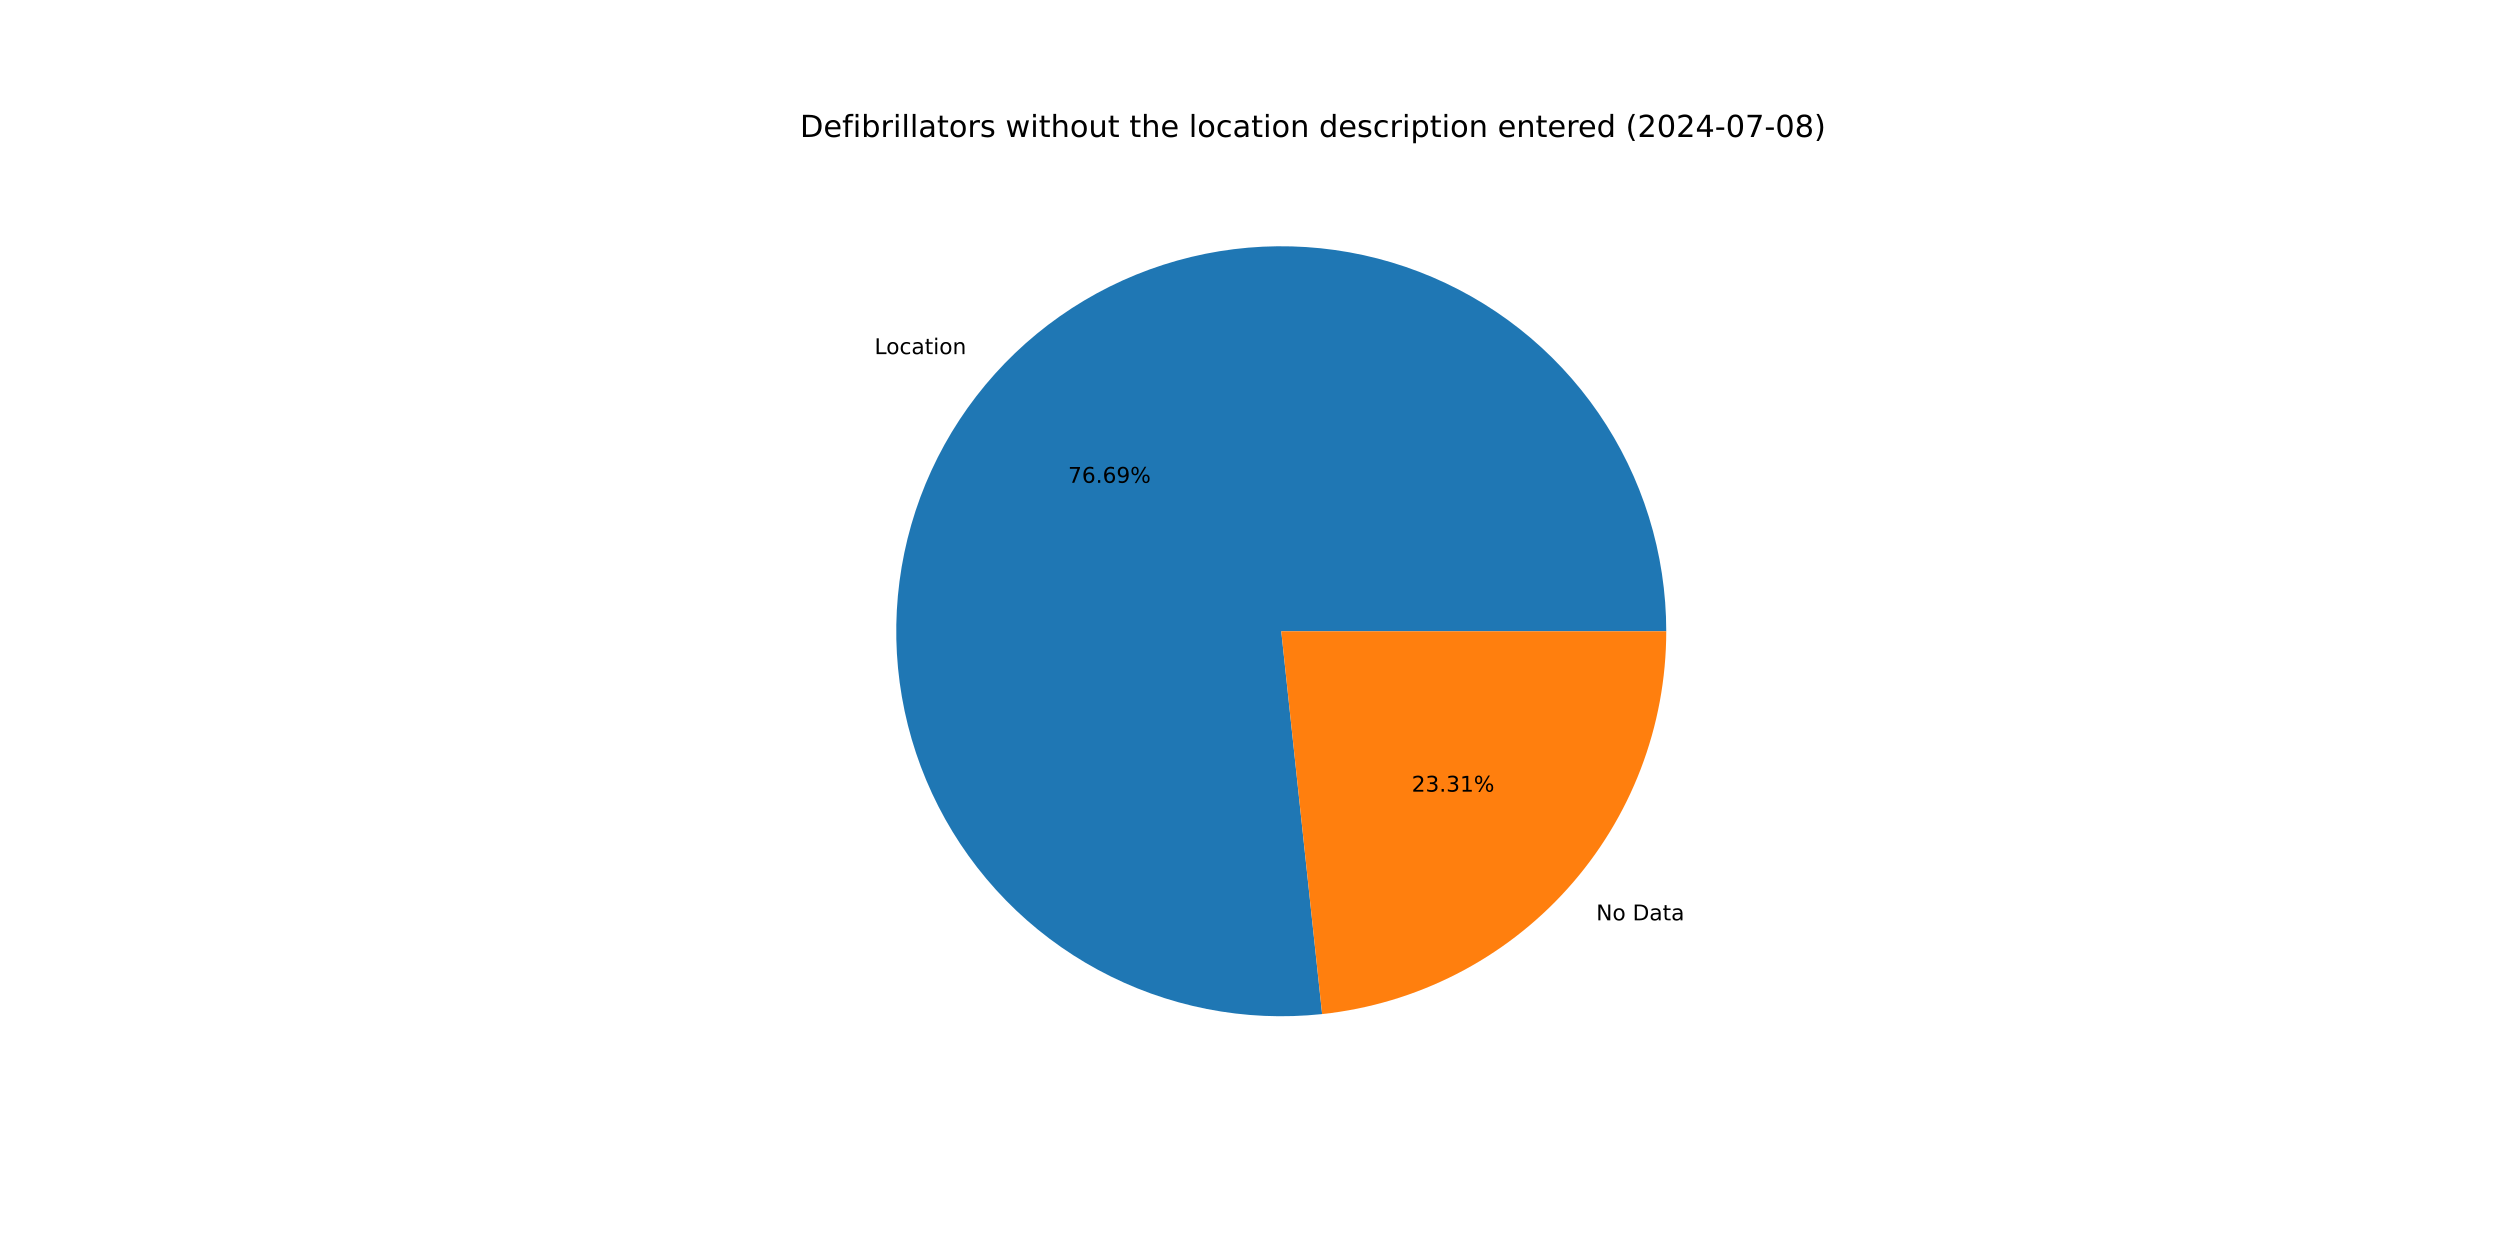
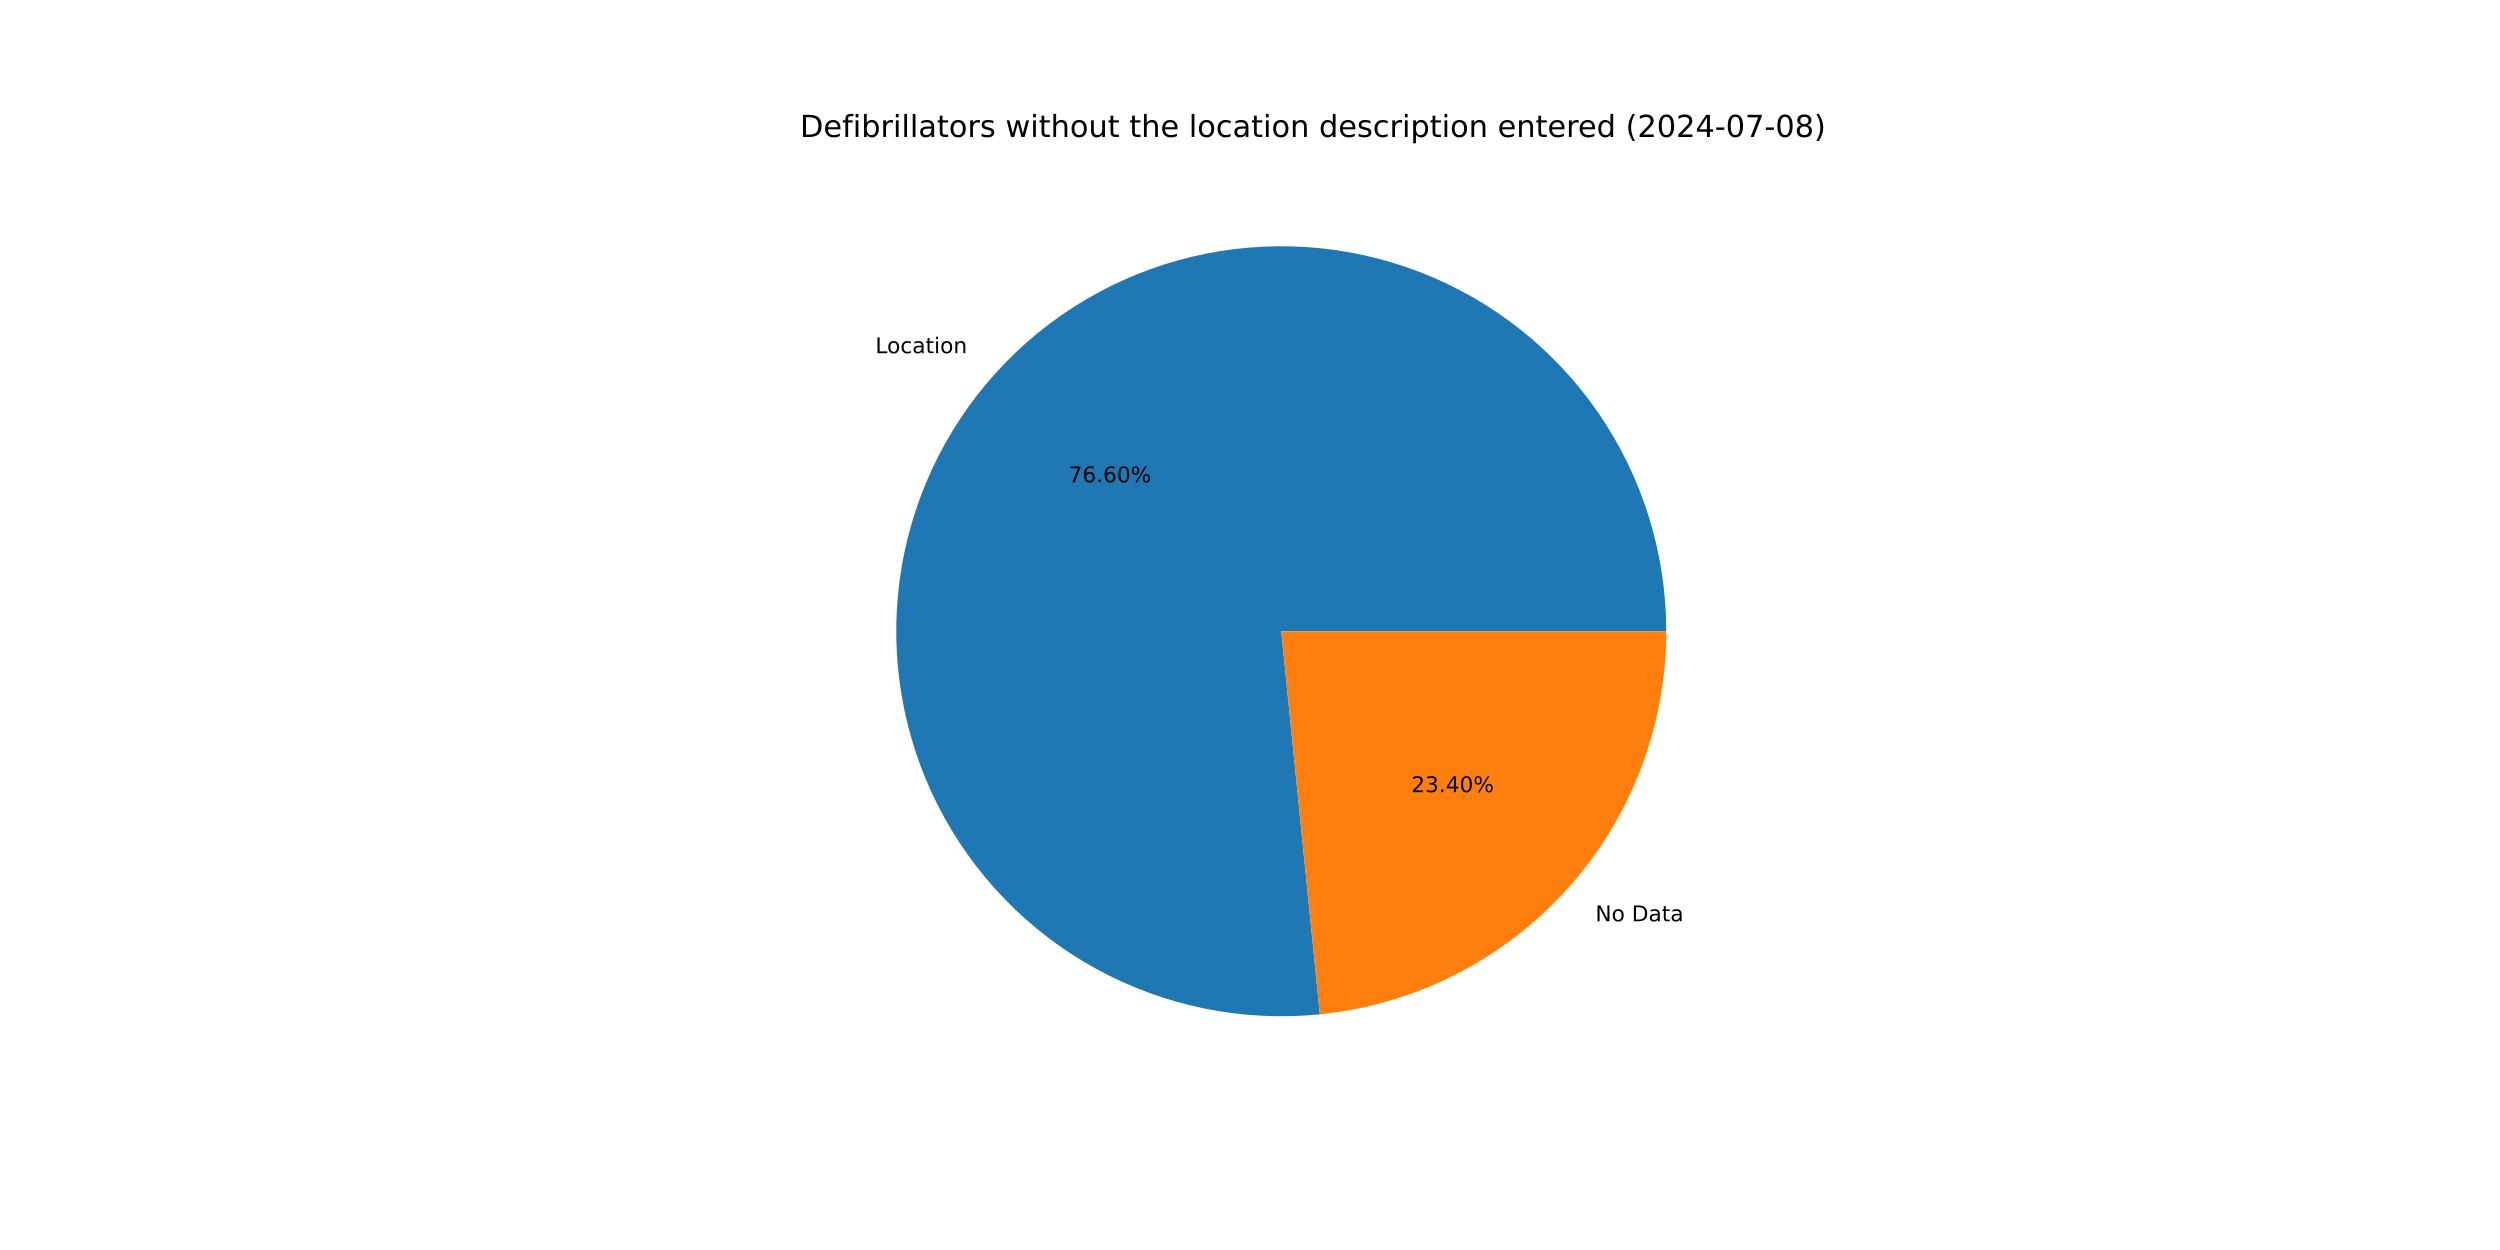
<svg xmlns="http://www.w3.org/2000/svg" xmlns:xlink="http://www.w3.org/1999/xlink" width="1152pt" height="576pt" viewBox="0 0 1152 576" version="1.1">
  <defs>
    <style type="text/css">*{stroke-linejoin: round; stroke-linecap: butt}</style>
  </defs>
  <g id="figure_1">
    <g id="patch_1">
      <path d="M 0 576  L 1152 576  L 1152 0  L 0 0  z " style="fill: #ffffff" />
    </g>
    <g id="axes_1">
      <g id="patch_2">
-         <path d="M 767.808 290.88  C 767.808 273.036 765.116 255.294 759.823 238.254  C 754.53 221.213 746.696 205.068 736.586 190.365  C 726.476 175.661 714.205 162.567 700.189 151.524  C 686.172 140.482 670.57 131.617 653.908 125.229  C 637.247 118.841 619.717 115.004 601.911 113.846  C 584.105 112.688 566.225 114.223 548.877 118.4  C 531.529 122.576 514.91 129.346 499.581 138.481  C 484.253 147.615 470.39 159.01 458.461 172.281  C 446.533 185.551 436.674 200.546 429.219 216.757  C 421.763 232.969 416.796 250.213 414.486 267.907  C 412.175 285.6 412.547 303.542 415.589 321.124  C 418.631 338.707 424.308 355.73 432.429 371.619  C 440.55 387.508 451.021 402.081 463.49 414.845  C 475.958 427.61 490.282 438.421 505.976 446.912  C 521.669 455.404 538.555 461.479 556.061 464.933  C 573.567 468.387 591.495 469.18 609.238 467.285  L 590.4 290.88  z " style="fill: #1f77b4" />
+         <path d="M 767.808 290.88  C 767.808 273.058 765.123 255.338 759.842 238.316  C 754.562 221.295 746.747 205.166 736.66 190.473  C 726.574 175.78 714.331 162.691 700.344 151.647  C 686.357 140.602 670.785 131.728 654.154 125.323  C 637.523 118.919 620.021 115.057 602.239 113.867  C 584.457 112.678 566.597 114.175 549.261 118.308  C 531.925 122.44 515.311 129.162 499.978 138.245  C 484.645 147.329 470.767 158.671 458.814 171.889  C 446.861 185.108 436.967 200.053 429.467 216.219  C 421.967 232.386 416.946 249.591 414.572 267.254  C 412.199 284.917 412.5 302.837 415.467 320.41  C 418.433 337.983 424.031 355.009 432.071 370.915  C 440.111 386.82 450.502 401.423 462.893 414.232  C 475.285 427.04 489.536 437.909 505.166 446.472  C 520.796 455.034 537.627 461.192 555.093 464.739  C 572.558 468.286 590.458 469.181 608.19 467.394  L 590.4 290.88  z " style="fill: #1f77b4" />
      </g>
      <g id="patch_3">
-         <path d="M 609.238 467.285  C 652.768 462.637 693.073 442.037 722.339 409.479  C 751.604 376.922 767.808 334.657 767.808 290.88  L 590.4 290.88  z " style="fill: #ff7f0e" />
+         <path d="M 608.19 467.394  C 651.927 462.986 692.502 442.475 721.986 409.871  C 751.47 377.266 767.808 334.839 767.808 290.88  L 590.4 290.88  z " style="fill: #ff7f0e" />
      </g>
      <g id="matplotlib.axis_1" />
      <g id="matplotlib.axis_2" />
      <g id="text_1">
-         <g transform="translate(402.9706 163.1802) scale(0.1 -0.1)">
+         <g transform="translate(403.3586 162.7498) scale(0.1 -0.1)">
          <defs>
            <path id="DejaVuSans-4c" d="M 628 4666  L 1259 4666  L 1259 531  L 3531 531  L 3531 0  L 628 0  L 628 4666  z " transform="scale(0.015625)" />
            <path id="DejaVuSans-6f" d="M 1959 3097  Q 1497 3097 1228 2736  Q 959 2375 959 1747  Q 959 1119 1226 758  Q 1494 397 1959 397  Q 2419 397 2687 759  Q 2956 1122 2956 1747  Q 2956 2369 2687 2733  Q 2419 3097 1959 3097  z M 1959 3584  Q 2709 3584 3137 3096  Q 3566 2609 3566 1747  Q 3566 888 3137 398  Q 2709 -91 1959 -91  Q 1206 -91 779 398  Q 353 888 353 1747  Q 353 2609 779 3096  Q 1206 3584 1959 3584  z " transform="scale(0.015625)" />
            <path id="DejaVuSans-63" d="M 3122 3366  L 3122 2828  Q 2878 2963 2633 3030  Q 2388 3097 2138 3097  Q 1578 3097 1268 2742  Q 959 2388 959 1747  Q 959 1106 1268 751  Q 1578 397 2138 397  Q 2388 397 2633 464  Q 2878 531 3122 666  L 3122 134  Q 2881 22 2623 -34  Q 2366 -91 2075 -91  Q 1284 -91 818 406  Q 353 903 353 1747  Q 353 2603 823 3093  Q 1294 3584 2113 3584  Q 2378 3584 2631 3529  Q 2884 3475 3122 3366  z " transform="scale(0.015625)" />
            <path id="DejaVuSans-61" d="M 2194 1759  Q 1497 1759 1228 1600  Q 959 1441 959 1056  Q 959 750 1161 570  Q 1363 391 1709 391  Q 2188 391 2477 730  Q 2766 1069 2766 1631  L 2766 1759  L 2194 1759  z M 3341 1997  L 3341 0  L 2766 0  L 2766 531  Q 2569 213 2275 61  Q 1981 -91 1556 -91  Q 1019 -91 701 211  Q 384 513 384 1019  Q 384 1609 779 1909  Q 1175 2209 1959 2209  L 2766 2209  L 2766 2266  Q 2766 2663 2505 2880  Q 2244 3097 1772 3097  Q 1472 3097 1187 3025  Q 903 2953 641 2809  L 641 3341  Q 956 3463 1253 3523  Q 1550 3584 1831 3584  Q 2591 3584 2966 3190  Q 3341 2797 3341 1997  z " transform="scale(0.015625)" />
            <path id="DejaVuSans-74" d="M 1172 4494  L 1172 3500  L 2356 3500  L 2356 3053  L 1172 3053  L 1172 1153  Q 1172 725 1289 603  Q 1406 481 1766 481  L 2356 481  L 2356 0  L 1766 0  Q 1100 0 847 248  Q 594 497 594 1153  L 594 3053  L 172 3053  L 172 3500  L 594 3500  L 594 4494  L 1172 4494  z " transform="scale(0.015625)" />
            <path id="DejaVuSans-69" d="M 603 3500  L 1178 3500  L 1178 0  L 603 0  L 603 3500  z M 603 4863  L 1178 4863  L 1178 4134  L 603 4134  L 603 4863  z " transform="scale(0.015625)" />
            <path id="DejaVuSans-6e" d="M 3513 2113  L 3513 0  L 2938 0  L 2938 2094  Q 2938 2591 2744 2837  Q 2550 3084 2163 3084  Q 1697 3084 1428 2787  Q 1159 2491 1159 1978  L 1159 0  L 581 0  L 581 3500  L 1159 3500  L 1159 2956  Q 1366 3272 1645 3428  Q 1925 3584 2291 3584  Q 2894 3584 3203 3211  Q 3513 2838 3513 2113  z " transform="scale(0.015625)" />
          </defs>
          <use xlink:href="#DejaVuSans-4c" />
          <use xlink:href="#DejaVuSans-6f" x="53.963" />
          <use xlink:href="#DejaVuSans-63" x="115.145" />
          <use xlink:href="#DejaVuSans-61" x="170.125" />
          <use xlink:href="#DejaVuSans-74" x="231.404" />
          <use xlink:href="#DejaVuSans-69" x="270.613" />
          <use xlink:href="#DejaVuSans-6f" x="298.396" />
          <use xlink:href="#DejaVuSans-6e" x="359.578" />
        </g>
      </g>
      <g id="text_2">
-         <g transform="translate(492.172 222.4798) scale(0.1 -0.1)">
+         <g transform="translate(492.3836 222.2451) scale(0.1 -0.1)">
          <defs>
            <path id="DejaVuSans-37" d="M 525 4666  L 3525 4666  L 3525 4397  L 1831 0  L 1172 0  L 2766 4134  L 525 4134  L 525 4666  z " transform="scale(0.015625)" />
            <path id="DejaVuSans-36" d="M 2113 2584  Q 1688 2584 1439 2293  Q 1191 2003 1191 1497  Q 1191 994 1439 701  Q 1688 409 2113 409  Q 2538 409 2786 701  Q 3034 994 3034 1497  Q 3034 2003 2786 2293  Q 2538 2584 2113 2584  z M 3366 4563  L 3366 3988  Q 3128 4100 2886 4159  Q 2644 4219 2406 4219  Q 1781 4219 1451 3797  Q 1122 3375 1075 2522  Q 1259 2794 1537 2939  Q 1816 3084 2150 3084  Q 2853 3084 3261 2657  Q 3669 2231 3669 1497  Q 3669 778 3244 343  Q 2819 -91 2113 -91  Q 1303 -91 875 529  Q 447 1150 447 2328  Q 447 3434 972 4092  Q 1497 4750 2381 4750  Q 2619 4750 2861 4703  Q 3103 4656 3366 4563  z " transform="scale(0.015625)" />
            <path id="DejaVuSans-2e" d="M 684 794  L 1344 794  L 1344 0  L 684 0  L 684 794  z " transform="scale(0.015625)" />
-             <path id="DejaVuSans-39" d="M 703 97  L 703 672  Q 941 559 1184 500  Q 1428 441 1663 441  Q 2288 441 2617 861  Q 2947 1281 2994 2138  Q 2813 1869 2534 1725  Q 2256 1581 1919 1581  Q 1219 1581 811 2004  Q 403 2428 403 3163  Q 403 3881 828 4315  Q 1253 4750 1959 4750  Q 2769 4750 3195 4129  Q 3622 3509 3622 2328  Q 3622 1225 3098 567  Q 2575 -91 1691 -91  Q 1453 -91 1209 -44  Q 966 3 703 97  z M 1959 2075  Q 2384 2075 2632 2365  Q 2881 2656 2881 3163  Q 2881 3666 2632 3958  Q 2384 4250 1959 4250  Q 1534 4250 1286 3958  Q 1038 3666 1038 3163  Q 1038 2656 1286 2365  Q 1534 2075 1959 2075  z " transform="scale(0.015625)" />
+             <path id="DejaVuSans-30" d="M 2034 4250  Q 1547 4250 1301 3770  Q 1056 3291 1056 2328  Q 1056 1369 1301 889  Q 1547 409 2034 409  Q 2525 409 2770 889  Q 3016 1369 3016 2328  Q 3016 3291 2770 3770  Q 2525 4250 2034 4250  z M 2034 4750  Q 2819 4750 3233 4129  Q 3647 3509 3647 2328  Q 3647 1150 3233 529  Q 2819 -91 2034 -91  Q 1250 -91 836 529  Q 422 1150 422 2328  Q 422 3509 836 4129  Q 1250 4750 2034 4750  z " transform="scale(0.015625)" />
            <path id="DejaVuSans-25" d="M 4653 2053  Q 4381 2053 4226 1822  Q 4072 1591 4072 1178  Q 4072 772 4226 539  Q 4381 306 4653 306  Q 4919 306 5073 539  Q 5228 772 5228 1178  Q 5228 1588 5073 1820  Q 4919 2053 4653 2053  z M 4653 2450  Q 5147 2450 5437 2106  Q 5728 1763 5728 1178  Q 5728 594 5436 251  Q 5144 -91 4653 -91  Q 4153 -91 3862 251  Q 3572 594 3572 1178  Q 3572 1766 3864 2108  Q 4156 2450 4653 2450  z M 1428 4353  Q 1159 4353 1004 4120  Q 850 3888 850 3481  Q 850 3069 1003 2837  Q 1156 2606 1428 2606  Q 1700 2606 1854 2837  Q 2009 3069 2009 3481  Q 2009 3884 1853 4118  Q 1697 4353 1428 4353  z M 4250 4750  L 4750 4750  L 1831 -91  L 1331 -91  L 4250 4750  z M 1428 4750  Q 1922 4750 2215 4408  Q 2509 4066 2509 3481  Q 2509 2891 2217 2550  Q 1925 2209 1428 2209  Q 931 2209 642 2551  Q 353 2894 353 3481  Q 353 4063 643 4406  Q 934 4750 1428 4750  z " transform="scale(0.015625)" />
          </defs>
          <use xlink:href="#DejaVuSans-37" />
          <use xlink:href="#DejaVuSans-36" x="63.623" />
          <use xlink:href="#DejaVuSans-2e" x="127.246" />
          <use xlink:href="#DejaVuSans-36" x="159.033" />
-           <use xlink:href="#DejaVuSans-39" x="222.656" />
+           <use xlink:href="#DejaVuSans-30" x="222.656" />
          <use xlink:href="#DejaVuSans-25" x="286.279" />
        </g>
      </g>
      <g id="text_3">
-         <g transform="translate(735.5326 424.0985) scale(0.1 -0.1)">
+         <g transform="translate(735.1445 424.529) scale(0.1 -0.1)">
          <defs>
            <path id="DejaVuSans-4e" d="M 628 4666  L 1478 4666  L 3547 763  L 3547 4666  L 4159 4666  L 4159 0  L 3309 0  L 1241 3903  L 1241 0  L 628 0  L 628 4666  z " transform="scale(0.015625)" />
            <path id="DejaVuSans-20" transform="scale(0.015625)" />
            <path id="DejaVuSans-44" d="M 1259 4147  L 1259 519  L 2022 519  Q 2988 519 3436 956  Q 3884 1394 3884 2338  Q 3884 3275 3436 3711  Q 2988 4147 2022 4147  L 1259 4147  z M 628 4666  L 1925 4666  Q 3281 4666 3915 4102  Q 4550 3538 4550 2338  Q 4550 1131 3912 565  Q 3275 0 1925 0  L 628 0  L 628 4666  z " transform="scale(0.015625)" />
          </defs>
          <use xlink:href="#DejaVuSans-4e" />
          <use xlink:href="#DejaVuSans-6f" x="74.805" />
          <use xlink:href="#DejaVuSans-20" x="135.986" />
          <use xlink:href="#DejaVuSans-44" x="167.773" />
          <use xlink:href="#DejaVuSans-61" x="244.775" />
          <use xlink:href="#DejaVuSans-74" x="306.055" />
          <use xlink:href="#DejaVuSans-61" x="345.264" />
        </g>
      </g>
      <g id="text_4">
-         <g transform="translate(650.4984 364.7989) scale(0.1 -0.1)">
+         <g transform="translate(650.2867 365.0337) scale(0.1 -0.1)">
          <defs>
            <path id="DejaVuSans-32" d="M 1228 531  L 3431 531  L 3431 0  L 469 0  L 469 531  Q 828 903 1448 1529  Q 2069 2156 2228 2338  Q 2531 2678 2651 2914  Q 2772 3150 2772 3378  Q 2772 3750 2511 3984  Q 2250 4219 1831 4219  Q 1534 4219 1204 4116  Q 875 4013 500 3803  L 500 4441  Q 881 4594 1212 4672  Q 1544 4750 1819 4750  Q 2544 4750 2975 4387  Q 3406 4025 3406 3419  Q 3406 3131 3298 2873  Q 3191 2616 2906 2266  Q 2828 2175 2409 1742  Q 1991 1309 1228 531  z " transform="scale(0.015625)" />
            <path id="DejaVuSans-33" d="M 2597 2516  Q 3050 2419 3304 2112  Q 3559 1806 3559 1356  Q 3559 666 3084 287  Q 2609 -91 1734 -91  Q 1441 -91 1130 -33  Q 819 25 488 141  L 488 750  Q 750 597 1062 519  Q 1375 441 1716 441  Q 2309 441 2620 675  Q 2931 909 2931 1356  Q 2931 1769 2642 2001  Q 2353 2234 1838 2234  L 1294 2234  L 1294 2753  L 1863 2753  Q 2328 2753 2575 2939  Q 2822 3125 2822 3475  Q 2822 3834 2567 4026  Q 2313 4219 1838 4219  Q 1578 4219 1281 4162  Q 984 4106 628 3988  L 628 4550  Q 988 4650 1302 4700  Q 1616 4750 1894 4750  Q 2613 4750 3031 4423  Q 3450 4097 3450 3541  Q 3450 3153 3228 2886  Q 3006 2619 2597 2516  z " transform="scale(0.015625)" />
-             <path id="DejaVuSans-31" d="M 794 531  L 1825 531  L 1825 4091  L 703 3866  L 703 4441  L 1819 4666  L 2450 4666  L 2450 531  L 3481 531  L 3481 0  L 794 0  L 794 531  z " transform="scale(0.015625)" />
+             <path id="DejaVuSans-34" d="M 2419 4116  L 825 1625  L 2419 1625  L 2419 4116  z M 2253 4666  L 3047 4666  L 3047 1625  L 3713 1625  L 3713 1100  L 3047 1100  L 3047 0  L 2419 0  L 2419 1100  L 313 1100  L 313 1709  L 2253 4666  z " transform="scale(0.015625)" />
          </defs>
          <use xlink:href="#DejaVuSans-32" />
          <use xlink:href="#DejaVuSans-33" x="63.623" />
          <use xlink:href="#DejaVuSans-2e" x="127.246" />
-           <use xlink:href="#DejaVuSans-33" x="159.033" />
-           <use xlink:href="#DejaVuSans-31" x="222.656" />
+           <use xlink:href="#DejaVuSans-34" x="159.033" />
+           <use xlink:href="#DejaVuSans-30" x="222.656" />
          <use xlink:href="#DejaVuSans-25" x="286.279" />
        </g>
      </g>
      <g id="text_5">
        <g transform="translate(368.64 63.12) scale(0.14 -0.14)">
          <defs>
            <path id="DejaVuSans-65" d="M 3597 1894  L 3597 1613  L 953 1613  Q 991 1019 1311 708  Q 1631 397 2203 397  Q 2534 397 2845 478  Q 3156 559 3463 722  L 3463 178  Q 3153 47 2828 -22  Q 2503 -91 2169 -91  Q 1331 -91 842 396  Q 353 884 353 1716  Q 353 2575 817 3079  Q 1281 3584 2069 3584  Q 2775 3584 3186 3129  Q 3597 2675 3597 1894  z M 3022 2063  Q 3016 2534 2758 2815  Q 2500 3097 2075 3097  Q 1594 3097 1305 2825  Q 1016 2553 972 2059  L 3022 2063  z " transform="scale(0.015625)" />
            <path id="DejaVuSans-66" d="M 2375 4863  L 2375 4384  L 1825 4384  Q 1516 4384 1395 4259  Q 1275 4134 1275 3809  L 1275 3500  L 2222 3500  L 2222 3053  L 1275 3053  L 1275 0  L 697 0  L 697 3053  L 147 3053  L 147 3500  L 697 3500  L 697 3744  Q 697 4328 969 4595  Q 1241 4863 1831 4863  L 2375 4863  z " transform="scale(0.015625)" />
            <path id="DejaVuSans-62" d="M 3116 1747  Q 3116 2381 2855 2742  Q 2594 3103 2138 3103  Q 1681 3103 1420 2742  Q 1159 2381 1159 1747  Q 1159 1113 1420 752  Q 1681 391 2138 391  Q 2594 391 2855 752  Q 3116 1113 3116 1747  z M 1159 2969  Q 1341 3281 1617 3432  Q 1894 3584 2278 3584  Q 2916 3584 3314 3078  Q 3713 2572 3713 1747  Q 3713 922 3314 415  Q 2916 -91 2278 -91  Q 1894 -91 1617 61  Q 1341 213 1159 525  L 1159 0  L 581 0  L 581 4863  L 1159 4863  L 1159 2969  z " transform="scale(0.015625)" />
            <path id="DejaVuSans-72" d="M 2631 2963  Q 2534 3019 2420 3045  Q 2306 3072 2169 3072  Q 1681 3072 1420 2755  Q 1159 2438 1159 1844  L 1159 0  L 581 0  L 581 3500  L 1159 3500  L 1159 2956  Q 1341 3275 1631 3429  Q 1922 3584 2338 3584  Q 2397 3584 2469 3576  Q 2541 3569 2628 3553  L 2631 2963  z " transform="scale(0.015625)" />
            <path id="DejaVuSans-6c" d="M 603 4863  L 1178 4863  L 1178 0  L 603 0  L 603 4863  z " transform="scale(0.015625)" />
            <path id="DejaVuSans-73" d="M 2834 3397  L 2834 2853  Q 2591 2978 2328 3040  Q 2066 3103 1784 3103  Q 1356 3103 1142 2972  Q 928 2841 928 2578  Q 928 2378 1081 2264  Q 1234 2150 1697 2047  L 1894 2003  Q 2506 1872 2764 1633  Q 3022 1394 3022 966  Q 3022 478 2636 193  Q 2250 -91 1575 -91  Q 1294 -91 989 -36  Q 684 19 347 128  L 347 722  Q 666 556 975 473  Q 1284 391 1588 391  Q 1994 391 2212 530  Q 2431 669 2431 922  Q 2431 1156 2273 1281  Q 2116 1406 1581 1522  L 1381 1569  Q 847 1681 609 1914  Q 372 2147 372 2553  Q 372 3047 722 3315  Q 1072 3584 1716 3584  Q 2034 3584 2315 3537  Q 2597 3491 2834 3397  z " transform="scale(0.015625)" />
            <path id="DejaVuSans-77" d="M 269 3500  L 844 3500  L 1563 769  L 2278 3500  L 2956 3500  L 3675 769  L 4391 3500  L 4966 3500  L 4050 0  L 3372 0  L 2619 2869  L 1863 0  L 1184 0  L 269 3500  z " transform="scale(0.015625)" />
            <path id="DejaVuSans-68" d="M 3513 2113  L 3513 0  L 2938 0  L 2938 2094  Q 2938 2591 2744 2837  Q 2550 3084 2163 3084  Q 1697 3084 1428 2787  Q 1159 2491 1159 1978  L 1159 0  L 581 0  L 581 4863  L 1159 4863  L 1159 2956  Q 1366 3272 1645 3428  Q 1925 3584 2291 3584  Q 2894 3584 3203 3211  Q 3513 2838 3513 2113  z " transform="scale(0.015625)" />
            <path id="DejaVuSans-75" d="M 544 1381  L 544 3500  L 1119 3500  L 1119 1403  Q 1119 906 1312 657  Q 1506 409 1894 409  Q 2359 409 2629 706  Q 2900 1003 2900 1516  L 2900 3500  L 3475 3500  L 3475 0  L 2900 0  L 2900 538  Q 2691 219 2414 64  Q 2138 -91 1772 -91  Q 1169 -91 856 284  Q 544 659 544 1381  z M 1991 3584  L 1991 3584  z " transform="scale(0.015625)" />
            <path id="DejaVuSans-64" d="M 2906 2969  L 2906 4863  L 3481 4863  L 3481 0  L 2906 0  L 2906 525  Q 2725 213 2448 61  Q 2172 -91 1784 -91  Q 1150 -91 751 415  Q 353 922 353 1747  Q 353 2572 751 3078  Q 1150 3584 1784 3584  Q 2172 3584 2448 3432  Q 2725 3281 2906 2969  z M 947 1747  Q 947 1113 1208 752  Q 1469 391 1925 391  Q 2381 391 2643 752  Q 2906 1113 2906 1747  Q 2906 2381 2643 2742  Q 2381 3103 1925 3103  Q 1469 3103 1208 2742  Q 947 2381 947 1747  z " transform="scale(0.015625)" />
            <path id="DejaVuSans-70" d="M 1159 525  L 1159 -1331  L 581 -1331  L 581 3500  L 1159 3500  L 1159 2969  Q 1341 3281 1617 3432  Q 1894 3584 2278 3584  Q 2916 3584 3314 3078  Q 3713 2572 3713 1747  Q 3713 922 3314 415  Q 2916 -91 2278 -91  Q 1894 -91 1617 61  Q 1341 213 1159 525  z M 3116 1747  Q 3116 2381 2855 2742  Q 2594 3103 2138 3103  Q 1681 3103 1420 2742  Q 1159 2381 1159 1747  Q 1159 1113 1420 752  Q 1681 391 2138 391  Q 2594 391 2855 752  Q 3116 1113 3116 1747  z " transform="scale(0.015625)" />
            <path id="DejaVuSans-28" d="M 1984 4856  Q 1566 4138 1362 3434  Q 1159 2731 1159 2009  Q 1159 1288 1364 580  Q 1569 -128 1984 -844  L 1484 -844  Q 1016 -109 783 600  Q 550 1309 550 2009  Q 550 2706 781 3412  Q 1013 4119 1484 4856  L 1984 4856  z " transform="scale(0.015625)" />
-             <path id="DejaVuSans-30" d="M 2034 4250  Q 1547 4250 1301 3770  Q 1056 3291 1056 2328  Q 1056 1369 1301 889  Q 1547 409 2034 409  Q 2525 409 2770 889  Q 3016 1369 3016 2328  Q 3016 3291 2770 3770  Q 2525 4250 2034 4250  z M 2034 4750  Q 2819 4750 3233 4129  Q 3647 3509 3647 2328  Q 3647 1150 3233 529  Q 2819 -91 2034 -91  Q 1250 -91 836 529  Q 422 1150 422 2328  Q 422 3509 836 4129  Q 1250 4750 2034 4750  z " transform="scale(0.015625)" />
-             <path id="DejaVuSans-34" d="M 2419 4116  L 825 1625  L 2419 1625  L 2419 4116  z M 2253 4666  L 3047 4666  L 3047 1625  L 3713 1625  L 3713 1100  L 3047 1100  L 3047 0  L 2419 0  L 2419 1100  L 313 1100  L 313 1709  L 2253 4666  z " transform="scale(0.015625)" />
            <path id="DejaVuSans-2d" d="M 313 2009  L 1997 2009  L 1997 1497  L 313 1497  L 313 2009  z " transform="scale(0.015625)" />
            <path id="DejaVuSans-38" d="M 2034 2216  Q 1584 2216 1326 1975  Q 1069 1734 1069 1313  Q 1069 891 1326 650  Q 1584 409 2034 409  Q 2484 409 2743 651  Q 3003 894 3003 1313  Q 3003 1734 2745 1975  Q 2488 2216 2034 2216  z M 1403 2484  Q 997 2584 770 2862  Q 544 3141 544 3541  Q 544 4100 942 4425  Q 1341 4750 2034 4750  Q 2731 4750 3128 4425  Q 3525 4100 3525 3541  Q 3525 3141 3298 2862  Q 3072 2584 2669 2484  Q 3125 2378 3379 2068  Q 3634 1759 3634 1313  Q 3634 634 3220 271  Q 2806 -91 2034 -91  Q 1263 -91 848 271  Q 434 634 434 1313  Q 434 1759 690 2068  Q 947 2378 1403 2484  z M 1172 3481  Q 1172 3119 1398 2916  Q 1625 2713 2034 2713  Q 2441 2713 2670 2916  Q 2900 3119 2900 3481  Q 2900 3844 2670 4047  Q 2441 4250 2034 4250  Q 1625 4250 1398 4047  Q 1172 3844 1172 3481  z " transform="scale(0.015625)" />
            <path id="DejaVuSans-29" d="M 513 4856  L 1013 4856  Q 1481 4119 1714 3412  Q 1947 2706 1947 2009  Q 1947 1309 1714 600  Q 1481 -109 1013 -844  L 513 -844  Q 928 -128 1133 580  Q 1338 1288 1338 2009  Q 1338 2731 1133 3434  Q 928 4138 513 4856  z " transform="scale(0.015625)" />
          </defs>
          <use xlink:href="#DejaVuSans-44" />
          <use xlink:href="#DejaVuSans-65" x="77.002" />
          <use xlink:href="#DejaVuSans-66" x="138.525" />
          <use xlink:href="#DejaVuSans-69" x="173.73" />
          <use xlink:href="#DejaVuSans-62" x="201.514" />
          <use xlink:href="#DejaVuSans-72" x="264.99" />
          <use xlink:href="#DejaVuSans-69" x="306.104" />
          <use xlink:href="#DejaVuSans-6c" x="333.887" />
          <use xlink:href="#DejaVuSans-6c" x="361.67" />
          <use xlink:href="#DejaVuSans-61" x="389.453" />
          <use xlink:href="#DejaVuSans-74" x="450.732" />
          <use xlink:href="#DejaVuSans-6f" x="489.941" />
          <use xlink:href="#DejaVuSans-72" x="551.123" />
          <use xlink:href="#DejaVuSans-73" x="592.236" />
          <use xlink:href="#DejaVuSans-20" x="644.336" />
          <use xlink:href="#DejaVuSans-77" x="676.123" />
          <use xlink:href="#DejaVuSans-69" x="757.91" />
          <use xlink:href="#DejaVuSans-74" x="785.693" />
          <use xlink:href="#DejaVuSans-68" x="824.902" />
          <use xlink:href="#DejaVuSans-6f" x="888.281" />
          <use xlink:href="#DejaVuSans-75" x="949.463" />
          <use xlink:href="#DejaVuSans-74" x="1012.842" />
          <use xlink:href="#DejaVuSans-20" x="1052.051" />
          <use xlink:href="#DejaVuSans-74" x="1083.838" />
          <use xlink:href="#DejaVuSans-68" x="1123.047" />
          <use xlink:href="#DejaVuSans-65" x="1186.426" />
          <use xlink:href="#DejaVuSans-20" x="1247.949" />
          <use xlink:href="#DejaVuSans-6c" x="1279.736" />
          <use xlink:href="#DejaVuSans-6f" x="1307.52" />
          <use xlink:href="#DejaVuSans-63" x="1368.701" />
          <use xlink:href="#DejaVuSans-61" x="1423.682" />
          <use xlink:href="#DejaVuSans-74" x="1484.961" />
          <use xlink:href="#DejaVuSans-69" x="1524.17" />
          <use xlink:href="#DejaVuSans-6f" x="1551.953" />
          <use xlink:href="#DejaVuSans-6e" x="1613.135" />
          <use xlink:href="#DejaVuSans-20" x="1676.514" />
          <use xlink:href="#DejaVuSans-64" x="1708.301" />
          <use xlink:href="#DejaVuSans-65" x="1771.777" />
          <use xlink:href="#DejaVuSans-73" x="1833.301" />
          <use xlink:href="#DejaVuSans-63" x="1885.4" />
          <use xlink:href="#DejaVuSans-72" x="1940.381" />
          <use xlink:href="#DejaVuSans-69" x="1981.494" />
          <use xlink:href="#DejaVuSans-70" x="2009.277" />
          <use xlink:href="#DejaVuSans-74" x="2072.754" />
          <use xlink:href="#DejaVuSans-69" x="2111.963" />
          <use xlink:href="#DejaVuSans-6f" x="2139.746" />
          <use xlink:href="#DejaVuSans-6e" x="2200.928" />
          <use xlink:href="#DejaVuSans-20" x="2264.307" />
          <use xlink:href="#DejaVuSans-65" x="2296.094" />
          <use xlink:href="#DejaVuSans-6e" x="2357.617" />
          <use xlink:href="#DejaVuSans-74" x="2420.996" />
          <use xlink:href="#DejaVuSans-65" x="2460.205" />
          <use xlink:href="#DejaVuSans-72" x="2521.729" />
          <use xlink:href="#DejaVuSans-65" x="2560.592" />
          <use xlink:href="#DejaVuSans-64" x="2622.115" />
          <use xlink:href="#DejaVuSans-20" x="2685.592" />
          <use xlink:href="#DejaVuSans-28" x="2717.379" />
          <use xlink:href="#DejaVuSans-32" x="2756.393" />
          <use xlink:href="#DejaVuSans-30" x="2820.016" />
          <use xlink:href="#DejaVuSans-32" x="2883.639" />
          <use xlink:href="#DejaVuSans-34" x="2947.262" />
          <use xlink:href="#DejaVuSans-2d" x="3010.885" />
          <use xlink:href="#DejaVuSans-30" x="3046.969" />
          <use xlink:href="#DejaVuSans-37" x="3110.592" />
          <use xlink:href="#DejaVuSans-2d" x="3174.215" />
          <use xlink:href="#DejaVuSans-30" x="3210.299" />
          <use xlink:href="#DejaVuSans-38" x="3273.922" />
          <use xlink:href="#DejaVuSans-29" x="3337.545" />
        </g>
      </g>
    </g>
  </g>
</svg>
